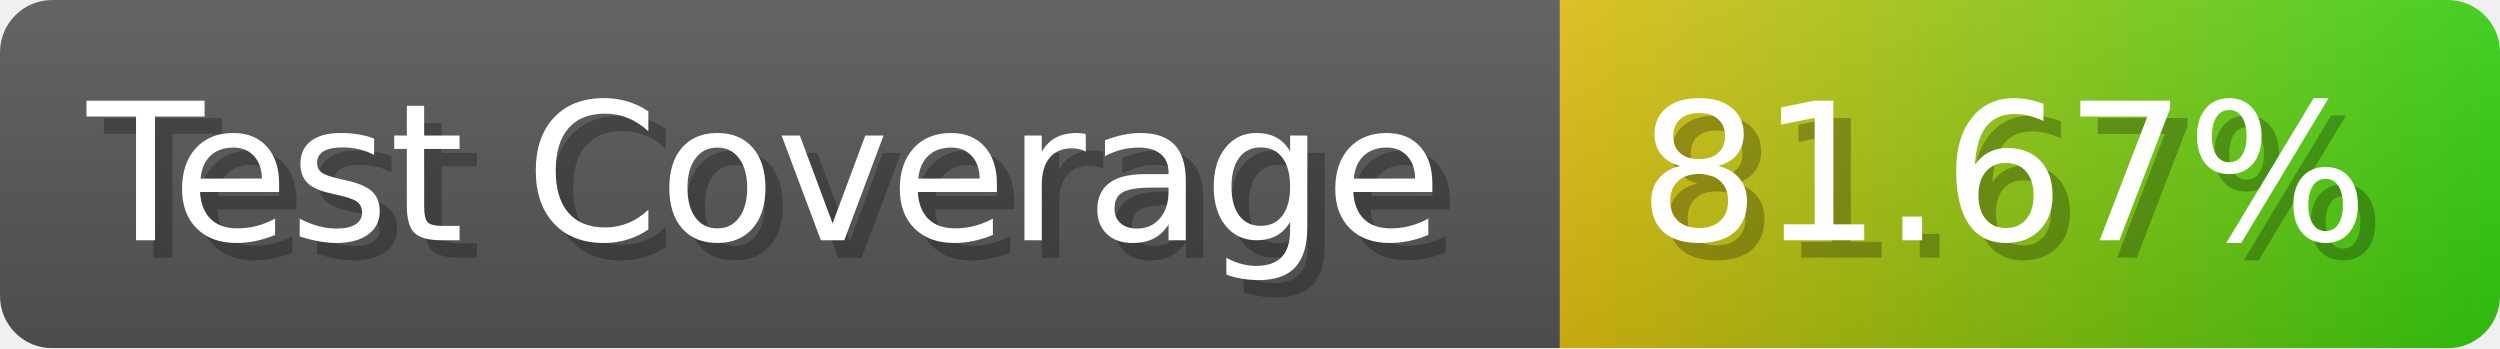
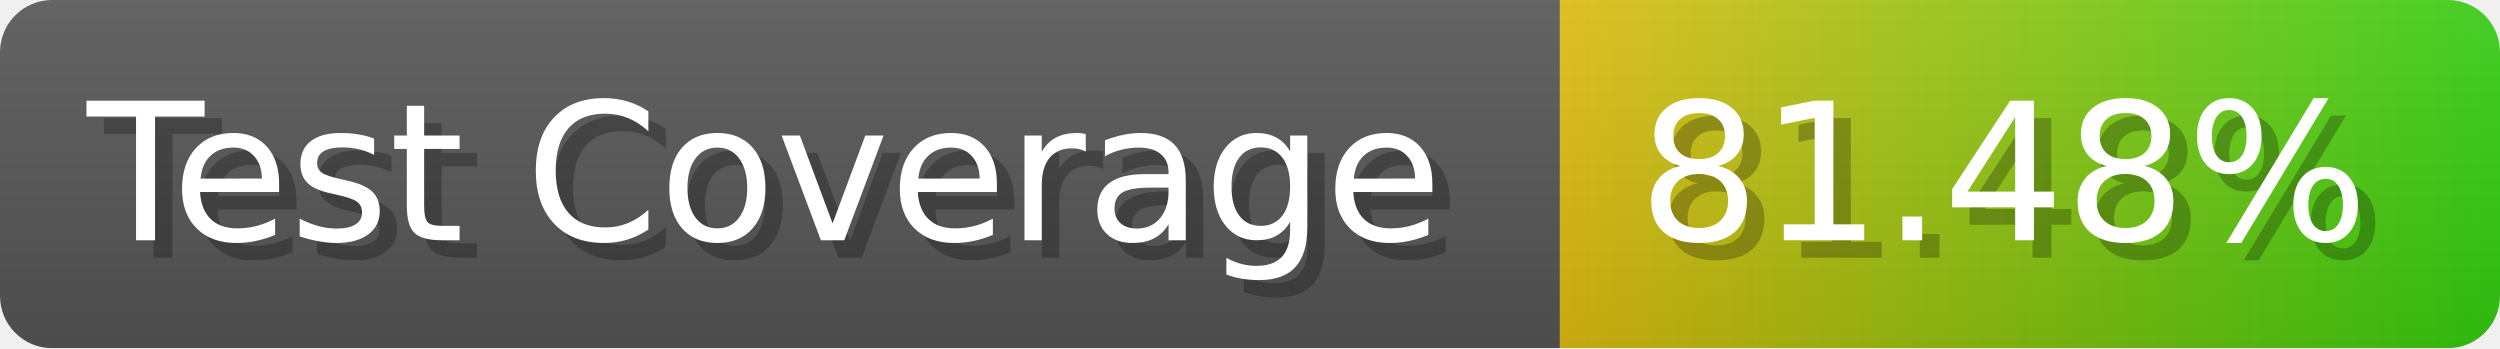
- <svg xmlns="http://www.w3.org/2000/svg" width="143.6" height="20" viewBox="0 0 1436 200" role="img" aria-label="Test Coverage: 81.67%">
+ <svg xmlns="http://www.w3.org/2000/svg" width="143.6" height="20" viewBox="0 0 1436 200" role="img" aria-label="Test Coverage: 81.48%">
  <linearGradient id="a" x2="0" y2="100%">
    <stop offset="0" stop-opacity=".1" stop-color="#EEE" />
    <stop offset="1" stop-opacity=".1" />
  </linearGradient>
  <mask id="m">
    <rect width="1436" height="200" rx="30" fill="#FFF" />
  </mask>
  <g mask="url(#m)">
    <rect width="896" height="200" fill="#555" />
    <rect width="540" height="200" fill="url(#x)" x="896" />
    <rect width="1436" height="200" fill="url(#a)" />
  </g>
  <g aria-hidden="true" fill="#fff" text-anchor="start" font-family="Verdana,DejaVu Sans,sans-serif" font-size="110">
    <text x="60" y="148" textLength="796" fill="#000" opacity="0.25">Test Coverage</text>
    <text x="50" y="138" textLength="796">Test Coverage</text>
-     <text x="951" y="148" textLength="440" fill="#000" opacity="0.25">81.67%</text>
-     <text x="941" y="138" textLength="440">81.67%</text>
+     <text x="951" y="148" textLength="440" fill="#000" opacity="0.25">81.48%</text>
+     <text x="941" y="138" textLength="440">81.48%</text>
  </g>
  <linearGradient id="x" x1="0%" y1="0%" x2="100%" y2="0%">
    <stop offset="0%" style="stop-color:#DB1" />
    <stop offset="100%" style="stop-color:#3C1" />
  </linearGradient>
</svg>
